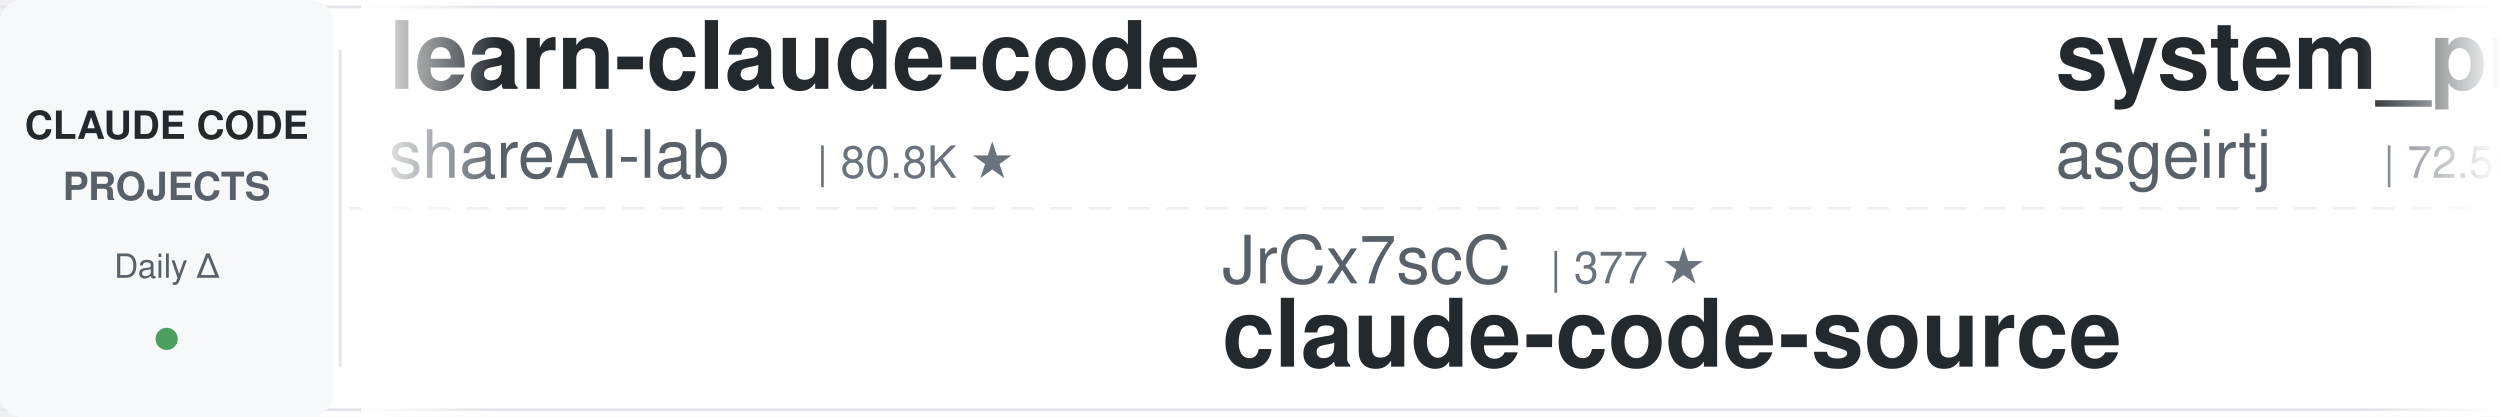
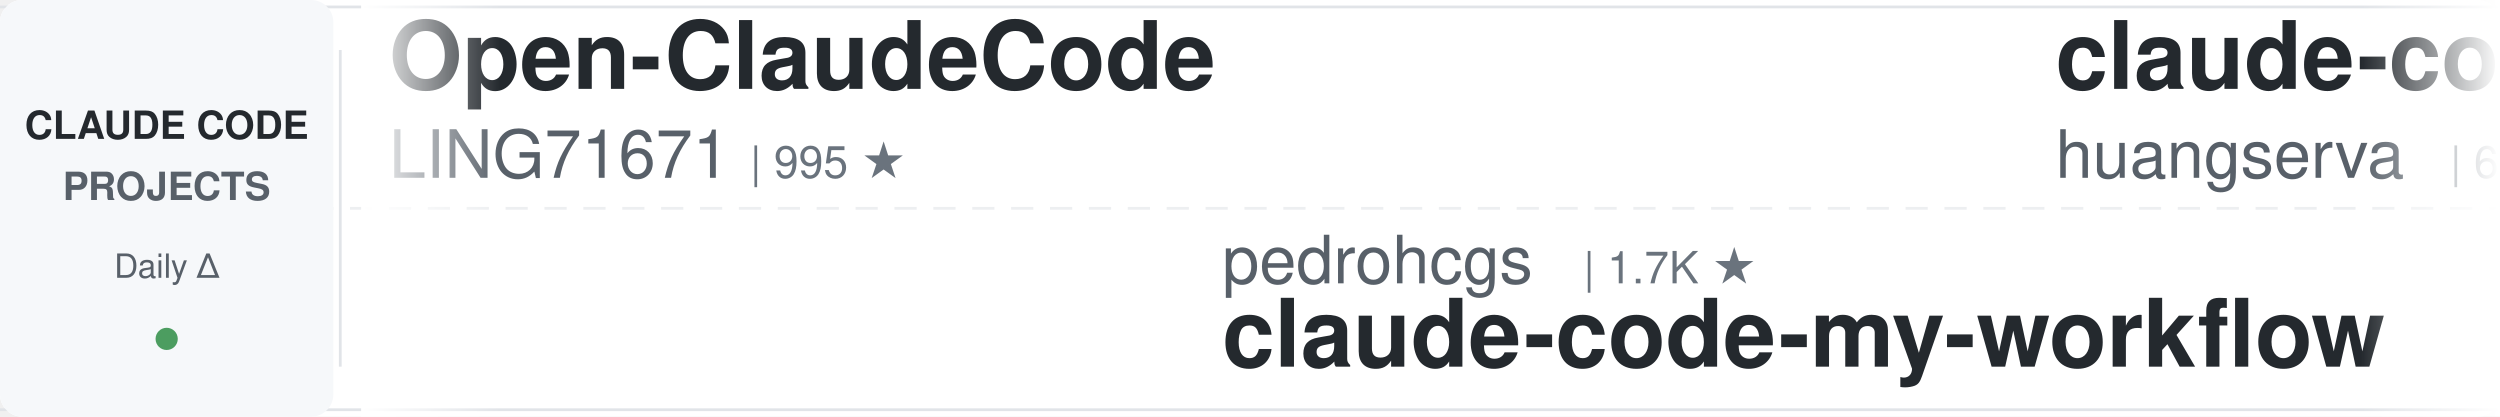
<svg xmlns="http://www.w3.org/2000/svg" width="900" height="150">
  <defs>
    <linearGradient id="leftFade" x1="0%" y1="0%" x2="100%" y2="0%">
      <stop offset="0%" style="stop-color:#ffffff;stop-opacity:1" />
      <stop offset="100%" style="stop-color:#ffffff;stop-opacity:0" />
    </linearGradient>
    <linearGradient id="rightFade" x1="0%" y1="0%" x2="100%" y2="0%">
      <stop offset="0%" style="stop-color:#ffffff;stop-opacity:0" />
      <stop offset="100%" style="stop-color:#ffffff;stop-opacity:1" />
    </linearGradient>
  </defs>
  <rect width="900" height="150" fill="#ffffff" rx="8" />
  <rect x="0" y="2" width="900" height="1" fill="#e1e4e8" />
  <rect x="0" y="147" width="900" height="1" fill="#e1e4e8" />
  <line x1="0" y1="75" x2="900" y2="75" stroke="#e1e4e8" stroke-width="1" stroke-dasharray="8 6" opacity="0.6" />
  <rect x="0" y="0" width="120" height="150" fill="#f6f8fa" rx="8" />
  <text x="60" y="50" font-family="-apple-system, BlinkMacSystemFont, 'Segoe UI', Helvetica, Arial, sans-serif" font-size="14" font-weight="600" fill="#24292e" text-anchor="middle">CLAUDE CODE</text>
  <text x="60" y="72" font-family="-apple-system, BlinkMacSystemFont, 'Segoe UI', Helvetica, Arial, sans-serif" font-size="14" font-weight="600" fill="#586069" text-anchor="middle">PROJECTS</text>
  <text x="60" y="100" font-family="-apple-system, BlinkMacSystemFont, 'Segoe UI', Helvetica, Arial, sans-serif" font-size="12" font-weight="500" fill="#586069" text-anchor="middle">Daily Δ</text>
  <circle cx="60" cy="122" r="4" fill="#22863a" opacity="0.8" />
  <rect x="122" y="18" width="1" height="114" fill="#e1e4e8" />
  <clipPath id="tickerClip">
    <rect x="130" y="0" width="770" height="150" />
  </clipPath>
  <g clip-path="url(#tickerClip)">
    <g id="tickerItems">
      <animateTransform attributeName="transform" attributeType="XML" type="translate" from="0 0" to="-3000 0" dur="54s" repeatCount="indefinite" />
      <g transform="translate(0, 0)">
-         <text x="140" y="32" font-family="-apple-system, BlinkMacSystemFont, 'Segoe UI', Helvetica, Arial, sans-serif" font-size="34" font-weight="600" fill="#24292e">learn-claude-code</text>
-         <text x="140" y="64" font-family="-apple-system, BlinkMacSystemFont, 'Segoe UI', Helvetica, Arial, sans-serif" font-size="24" font-weight="400" fill="#586069">shareAI-lab</text>
-         <text x="294" y="64" font-family="-apple-system, BlinkMacSystemFont, 'Segoe UI', Helvetica, Arial, sans-serif" font-size="16" font-weight="500" fill="#6a737d">| 80.8K ★</text>
+         <text x="140" y="32" font-family="-apple-system, BlinkMacSystemFont, 'Segoe UI', Helvetica, Arial, sans-serif" font-size="34" font-weight="600" fill="#24292e">Open-ClaudeCode</text>
+         <text x="140" y="64" font-family="-apple-system, BlinkMacSystemFont, 'Segoe UI', Helvetica, Arial, sans-serif" font-size="24" font-weight="400" fill="#586069">LING71671</text>
+         <text x="270" y="64" font-family="-apple-system, BlinkMacSystemFont, 'Segoe UI', Helvetica, Arial, sans-serif" font-size="16" font-weight="500" fill="#6a737d">| 995 ★</text>
      </g>
      <g transform="translate(300, 0)">
-         <text x="140" y="102" font-family="-apple-system, BlinkMacSystemFont, 'Segoe UI', Helvetica, Arial, sans-serif" font-size="24" font-weight="400" fill="#586069">JrCx7scC</text>
-         <text x="258" y="102" font-family="-apple-system, BlinkMacSystemFont, 'Segoe UI', Helvetica, Arial, sans-serif" font-size="16" font-weight="500" fill="#6a737d">| 377 ★</text>
-         <text x="140" y="132" font-family="-apple-system, BlinkMacSystemFont, 'Segoe UI', Helvetica, Arial, sans-serif" font-size="34" font-weight="600" fill="#24292e">claude-code-source</text>
+         <text x="140" y="102" font-family="-apple-system, BlinkMacSystemFont, 'Segoe UI', Helvetica, Arial, sans-serif" font-size="24" font-weight="400" fill="#586069">pedrohcgs</text>
+         <text x="270" y="102" font-family="-apple-system, BlinkMacSystemFont, 'Segoe UI', Helvetica, Arial, sans-serif" font-size="16" font-weight="500" fill="#6a737d">| 1.7K ★</text>
+         <text x="140" y="132" font-family="-apple-system, BlinkMacSystemFont, 'Segoe UI', Helvetica, Arial, sans-serif" font-size="34" font-weight="600" fill="#24292e">claude-code-my-workflow</text>
      </g>
      <g transform="translate(600, 0)">
-         <text x="140" y="32" font-family="-apple-system, BlinkMacSystemFont, 'Segoe UI', Helvetica, Arial, sans-serif" font-size="34" font-weight="600" fill="#24292e">system_prompts_leaks</text>
-         <text x="140" y="64" font-family="-apple-system, BlinkMacSystemFont, 'Segoe UI', Helvetica, Arial, sans-serif" font-size="24" font-weight="400" fill="#586069">asgeirtj</text>
-         <text x="258" y="64" font-family="-apple-system, BlinkMacSystemFont, 'Segoe UI', Helvetica, Arial, sans-serif" font-size="16" font-weight="500" fill="#6a737d">| 72.5K ★</text>
+         <text x="140" y="32" font-family="-apple-system, BlinkMacSystemFont, 'Segoe UI', Helvetica, Arial, sans-serif" font-size="34" font-weight="600" fill="#24292e">claude-code-cli</text>
+         <text x="140" y="64" font-family="-apple-system, BlinkMacSystemFont, 'Segoe UI', Helvetica, Arial, sans-serif" font-size="24" font-weight="400" fill="#586069">huangserva</text>
+         <text x="282" y="64" font-family="-apple-system, BlinkMacSystemFont, 'Segoe UI', Helvetica, Arial, sans-serif" font-size="16" font-weight="500" fill="#6a737d">| 633 ★</text>
      </g>
      <g transform="translate(900, 0)">
-         <text x="140" y="102" font-family="-apple-system, BlinkMacSystemFont, 'Segoe UI', Helvetica, Arial, sans-serif" font-size="24" font-weight="400" fill="#586069">FlorianBruniaux</text>
-         <text x="342" y="102" font-family="-apple-system, BlinkMacSystemFont, 'Segoe UI', Helvetica, Arial, sans-serif" font-size="16" font-weight="500" fill="#6a737d">| 7.2K ★</text>
-         <text x="140" y="132" font-family="-apple-system, BlinkMacSystemFont, 'Segoe UI', Helvetica, Arial, sans-serif" font-size="34" font-weight="600" fill="#24292e">claude-code-ultimate-gui...</text>
-       </g>
-       <g transform="translate(1200, 0)">
-         <text x="140" y="32" font-family="-apple-system, BlinkMacSystemFont, 'Segoe UI', Helvetica, Arial, sans-serif" font-size="34" font-weight="600" fill="#24292e">claude-code-base-action</text>
-         <text x="140" y="64" font-family="-apple-system, BlinkMacSystemFont, 'Segoe UI', Helvetica, Arial, sans-serif" font-size="24" font-weight="400" fill="#586069">anthropics</text>
-         <text x="282" y="64" font-family="-apple-system, BlinkMacSystemFont, 'Segoe UI', Helvetica, Arial, sans-serif" font-size="16" font-weight="500" fill="#6a737d">| 1.1K ★</text>
-       </g>
-       <g transform="translate(1500, 0)">
-         <text x="140" y="102" font-family="-apple-system, BlinkMacSystemFont, 'Segoe UI', Helvetica, Arial, sans-serif" font-size="24" font-weight="400" fill="#586069">Alishahryar1</text>
-         <text x="306" y="102" font-family="-apple-system, BlinkMacSystemFont, 'Segoe UI', Helvetica, Arial, sans-serif" font-size="16" font-weight="500" fill="#6a737d">| 72.8K ★</text>
-         <text x="140" y="132" font-family="-apple-system, BlinkMacSystemFont, 'Segoe UI', Helvetica, Arial, sans-serif" font-size="34" font-weight="600" fill="#24292e">free-claude-code</text>
-       </g>
-       <g transform="translate(1800, 0)">
-         <text x="140" y="32" font-family="-apple-system, BlinkMacSystemFont, 'Segoe UI', Helvetica, Arial, sans-serif" font-size="34" font-weight="600" fill="#24292e">claude-code-engineering</text>
-         <text x="140" y="64" font-family="-apple-system, BlinkMacSystemFont, 'Segoe UI', Helvetica, Arial, sans-serif" font-size="24" font-weight="400" fill="#586069">huangjia2019</text>
-         <text x="306" y="64" font-family="-apple-system, BlinkMacSystemFont, 'Segoe UI', Helvetica, Arial, sans-serif" font-size="16" font-weight="500" fill="#6a737d">| 1.2K ★</text>
-       </g>
-       <g transform="translate(2100, 0)">
-         <text x="140" y="102" font-family="-apple-system, BlinkMacSystemFont, 'Segoe UI', Helvetica, Arial, sans-serif" font-size="24" font-weight="400" fill="#586069">huangserva</text>
-         <text x="282" y="102" font-family="-apple-system, BlinkMacSystemFont, 'Segoe UI', Helvetica, Arial, sans-serif" font-size="16" font-weight="500" fill="#6a737d">| 633 ★</text>
-         <text x="140" y="132" font-family="-apple-system, BlinkMacSystemFont, 'Segoe UI', Helvetica, Arial, sans-serif" font-size="34" font-weight="600" fill="#24292e">claude-code-cli</text>
-       </g>
-       <g transform="translate(2400, 0)">
-         <text x="140" y="32" font-family="-apple-system, BlinkMacSystemFont, 'Segoe UI', Helvetica, Arial, sans-serif" font-size="34" font-weight="600" fill="#24292e">claude-code-from-source</text>
-         <text x="140" y="64" font-family="-apple-system, BlinkMacSystemFont, 'Segoe UI', Helvetica, Arial, sans-serif" font-size="24" font-weight="400" fill="#586069">alejandrobalderas</text>
-         <text x="366" y="64" font-family="-apple-system, BlinkMacSystemFont, 'Segoe UI', Helvetica, Arial, sans-serif" font-size="16" font-weight="500" fill="#6a737d">| 3.0K ★</text>
-       </g>
-       <g transform="translate(2700, 0)">
        <text x="140" y="102" font-family="-apple-system, BlinkMacSystemFont, 'Segoe UI', Helvetica, Arial, sans-serif" font-size="24" font-weight="400" fill="#586069">disler</text>
        <text x="234" y="102" font-family="-apple-system, BlinkMacSystemFont, 'Segoe UI', Helvetica, Arial, sans-serif" font-size="16" font-weight="500" fill="#6a737d">| 4.0K ★</text>
        <text x="140" y="132" font-family="-apple-system, BlinkMacSystemFont, 'Segoe UI', Helvetica, Arial, sans-serif" font-size="34" font-weight="600" fill="#24292e">claude-code-hooks-master...</text>
      </g>
+       <g transform="translate(1200, 0)">
+         <text x="140" y="32" font-family="-apple-system, BlinkMacSystemFont, 'Segoe UI', Helvetica, Arial, sans-serif" font-size="34" font-weight="600" fill="#24292e">claude-code-skills</text>
+         <text x="140" y="64" font-family="-apple-system, BlinkMacSystemFont, 'Segoe UI', Helvetica, Arial, sans-serif" font-size="24" font-weight="400" fill="#586069">daymade</text>
+         <text x="246" y="64" font-family="-apple-system, BlinkMacSystemFont, 'Segoe UI', Helvetica, Arial, sans-serif" font-size="16" font-weight="500" fill="#6a737d">| 1.5K ★</text>
+       </g>
+       <g transform="translate(1500, 0)">
+         <text x="140" y="102" font-family="-apple-system, BlinkMacSystemFont, 'Segoe UI', Helvetica, Arial, sans-serif" font-size="24" font-weight="400" fill="#586069">SeemSeam</text>
+         <text x="258" y="102" font-family="-apple-system, BlinkMacSystemFont, 'Segoe UI', Helvetica, Arial, sans-serif" font-size="16" font-weight="500" fill="#6a737d">| 3.6K ★</text>
+         <text x="140" y="132" font-family="-apple-system, BlinkMacSystemFont, 'Segoe UI', Helvetica, Arial, sans-serif" font-size="34" font-weight="600" fill="#24292e">claude_codex_bridge</text>
+       </g>
+       <g transform="translate(1800, 0)">
+         <text x="140" y="32" font-family="-apple-system, BlinkMacSystemFont, 'Segoe UI', Helvetica, Arial, sans-serif" font-size="34" font-weight="600" fill="#24292e">andrej-karpathy-skills</text>
+         <text x="140" y="64" font-family="-apple-system, BlinkMacSystemFont, 'Segoe UI', Helvetica, Arial, sans-serif" font-size="24" font-weight="400" fill="#586069">multica-ai</text>
+         <text x="282" y="64" font-family="-apple-system, BlinkMacSystemFont, 'Segoe UI', Helvetica, Arial, sans-serif" font-size="16" font-weight="500" fill="#6a737d">| 235.3K ★</text>
+       </g>
+       <g transform="translate(2100, 0)">
+         <text x="140" y="102" font-family="-apple-system, BlinkMacSystemFont, 'Segoe UI', Helvetica, Arial, sans-serif" font-size="24" font-weight="400" fill="#586069">zebbern</text>
+         <text x="246" y="102" font-family="-apple-system, BlinkMacSystemFont, 'Segoe UI', Helvetica, Arial, sans-serif" font-size="16" font-weight="500" fill="#6a737d">| 4.7K ★</text>
+         <text x="140" y="132" font-family="-apple-system, BlinkMacSystemFont, 'Segoe UI', Helvetica, Arial, sans-serif" font-size="34" font-weight="600" fill="#24292e">claude-code-guide</text>
+       </g>
+       <g transform="translate(2400, 0)">
+         <text x="140" y="32" font-family="-apple-system, BlinkMacSystemFont, 'Segoe UI', Helvetica, Arial, sans-serif" font-size="34" font-weight="600" fill="#24292e">awesome-claude-code-suba...</text>
+         <text x="140" y="64" font-family="-apple-system, BlinkMacSystemFont, 'Segoe UI', Helvetica, Arial, sans-serif" font-size="24" font-weight="400" fill="#586069">VoltAgent</text>
+         <text x="270" y="64" font-family="-apple-system, BlinkMacSystemFont, 'Segoe UI', Helvetica, Arial, sans-serif" font-size="16" font-weight="500" fill="#6a737d">| 26.7K ★</text>
+       </g>
+       <g transform="translate(2700, 0)">
+         <text x="140" y="102" font-family="-apple-system, BlinkMacSystemFont, 'Segoe UI', Helvetica, Arial, sans-serif" font-size="24" font-weight="400" fill="#586069">https-deeplearning-ai</text>
+         <text x="414" y="102" font-family="-apple-system, BlinkMacSystemFont, 'Segoe UI', Helvetica, Arial, sans-serif" font-size="16" font-weight="500" fill="#6a737d">| 567 ★</text>
+         <text x="140" y="132" font-family="-apple-system, BlinkMacSystemFont, 'Segoe UI', Helvetica, Arial, sans-serif" font-size="34" font-weight="600" fill="#24292e">sc-claude-code-files</text>
+       </g>
      <g transform="translate(3000, 0)">
-         <text x="140" y="32" font-family="-apple-system, BlinkMacSystemFont, 'Segoe UI', Helvetica, Arial, sans-serif" font-size="34" font-weight="600" fill="#24292e">learn-claude-code</text>
-         <text x="140" y="64" font-family="-apple-system, BlinkMacSystemFont, 'Segoe UI', Helvetica, Arial, sans-serif" font-size="24" font-weight="400" fill="#586069">shareAI-lab</text>
-         <text x="294" y="64" font-family="-apple-system, BlinkMacSystemFont, 'Segoe UI', Helvetica, Arial, sans-serif" font-size="16" font-weight="500" fill="#6a737d">| 80.8K ★</text>
+         <text x="140" y="32" font-family="-apple-system, BlinkMacSystemFont, 'Segoe UI', Helvetica, Arial, sans-serif" font-size="34" font-weight="600" fill="#24292e">Open-ClaudeCode</text>
+         <text x="140" y="64" font-family="-apple-system, BlinkMacSystemFont, 'Segoe UI', Helvetica, Arial, sans-serif" font-size="24" font-weight="400" fill="#586069">LING71671</text>
+         <text x="270" y="64" font-family="-apple-system, BlinkMacSystemFont, 'Segoe UI', Helvetica, Arial, sans-serif" font-size="16" font-weight="500" fill="#6a737d">| 995 ★</text>
      </g>
      <g transform="translate(3300, 0)">
-         <text x="140" y="102" font-family="-apple-system, BlinkMacSystemFont, 'Segoe UI', Helvetica, Arial, sans-serif" font-size="24" font-weight="400" fill="#586069">JrCx7scC</text>
-         <text x="258" y="102" font-family="-apple-system, BlinkMacSystemFont, 'Segoe UI', Helvetica, Arial, sans-serif" font-size="16" font-weight="500" fill="#6a737d">| 377 ★</text>
-         <text x="140" y="132" font-family="-apple-system, BlinkMacSystemFont, 'Segoe UI', Helvetica, Arial, sans-serif" font-size="34" font-weight="600" fill="#24292e">claude-code-source</text>
+         <text x="140" y="102" font-family="-apple-system, BlinkMacSystemFont, 'Segoe UI', Helvetica, Arial, sans-serif" font-size="24" font-weight="400" fill="#586069">pedrohcgs</text>
+         <text x="270" y="102" font-family="-apple-system, BlinkMacSystemFont, 'Segoe UI', Helvetica, Arial, sans-serif" font-size="16" font-weight="500" fill="#6a737d">| 1.7K ★</text>
+         <text x="140" y="132" font-family="-apple-system, BlinkMacSystemFont, 'Segoe UI', Helvetica, Arial, sans-serif" font-size="34" font-weight="600" fill="#24292e">claude-code-my-workflow</text>
      </g>
      <g transform="translate(3600, 0)">
-         <text x="140" y="32" font-family="-apple-system, BlinkMacSystemFont, 'Segoe UI', Helvetica, Arial, sans-serif" font-size="34" font-weight="600" fill="#24292e">system_prompts_leaks</text>
-         <text x="140" y="64" font-family="-apple-system, BlinkMacSystemFont, 'Segoe UI', Helvetica, Arial, sans-serif" font-size="24" font-weight="400" fill="#586069">asgeirtj</text>
-         <text x="258" y="64" font-family="-apple-system, BlinkMacSystemFont, 'Segoe UI', Helvetica, Arial, sans-serif" font-size="16" font-weight="500" fill="#6a737d">| 72.5K ★</text>
+         <text x="140" y="32" font-family="-apple-system, BlinkMacSystemFont, 'Segoe UI', Helvetica, Arial, sans-serif" font-size="34" font-weight="600" fill="#24292e">claude-code-cli</text>
+         <text x="140" y="64" font-family="-apple-system, BlinkMacSystemFont, 'Segoe UI', Helvetica, Arial, sans-serif" font-size="24" font-weight="400" fill="#586069">huangserva</text>
+         <text x="282" y="64" font-family="-apple-system, BlinkMacSystemFont, 'Segoe UI', Helvetica, Arial, sans-serif" font-size="16" font-weight="500" fill="#6a737d">| 633 ★</text>
      </g>
      <g transform="translate(3900, 0)">
-         <text x="140" y="102" font-family="-apple-system, BlinkMacSystemFont, 'Segoe UI', Helvetica, Arial, sans-serif" font-size="24" font-weight="400" fill="#586069">FlorianBruniaux</text>
-         <text x="342" y="102" font-family="-apple-system, BlinkMacSystemFont, 'Segoe UI', Helvetica, Arial, sans-serif" font-size="16" font-weight="500" fill="#6a737d">| 7.2K ★</text>
-         <text x="140" y="132" font-family="-apple-system, BlinkMacSystemFont, 'Segoe UI', Helvetica, Arial, sans-serif" font-size="34" font-weight="600" fill="#24292e">claude-code-ultimate-gui...</text>
+         <text x="140" y="102" font-family="-apple-system, BlinkMacSystemFont, 'Segoe UI', Helvetica, Arial, sans-serif" font-size="24" font-weight="400" fill="#586069">disler</text>
+         <text x="234" y="102" font-family="-apple-system, BlinkMacSystemFont, 'Segoe UI', Helvetica, Arial, sans-serif" font-size="16" font-weight="500" fill="#6a737d">| 4.0K ★</text>
+         <text x="140" y="132" font-family="-apple-system, BlinkMacSystemFont, 'Segoe UI', Helvetica, Arial, sans-serif" font-size="34" font-weight="600" fill="#24292e">claude-code-hooks-master...</text>
      </g>
    </g>
  </g>
  <rect x="130" y="0" width="50" height="150" fill="url(#leftFade)" />
  <rect x="850" y="0" width="50" height="150" fill="url(#rightFade)" />
</svg>
